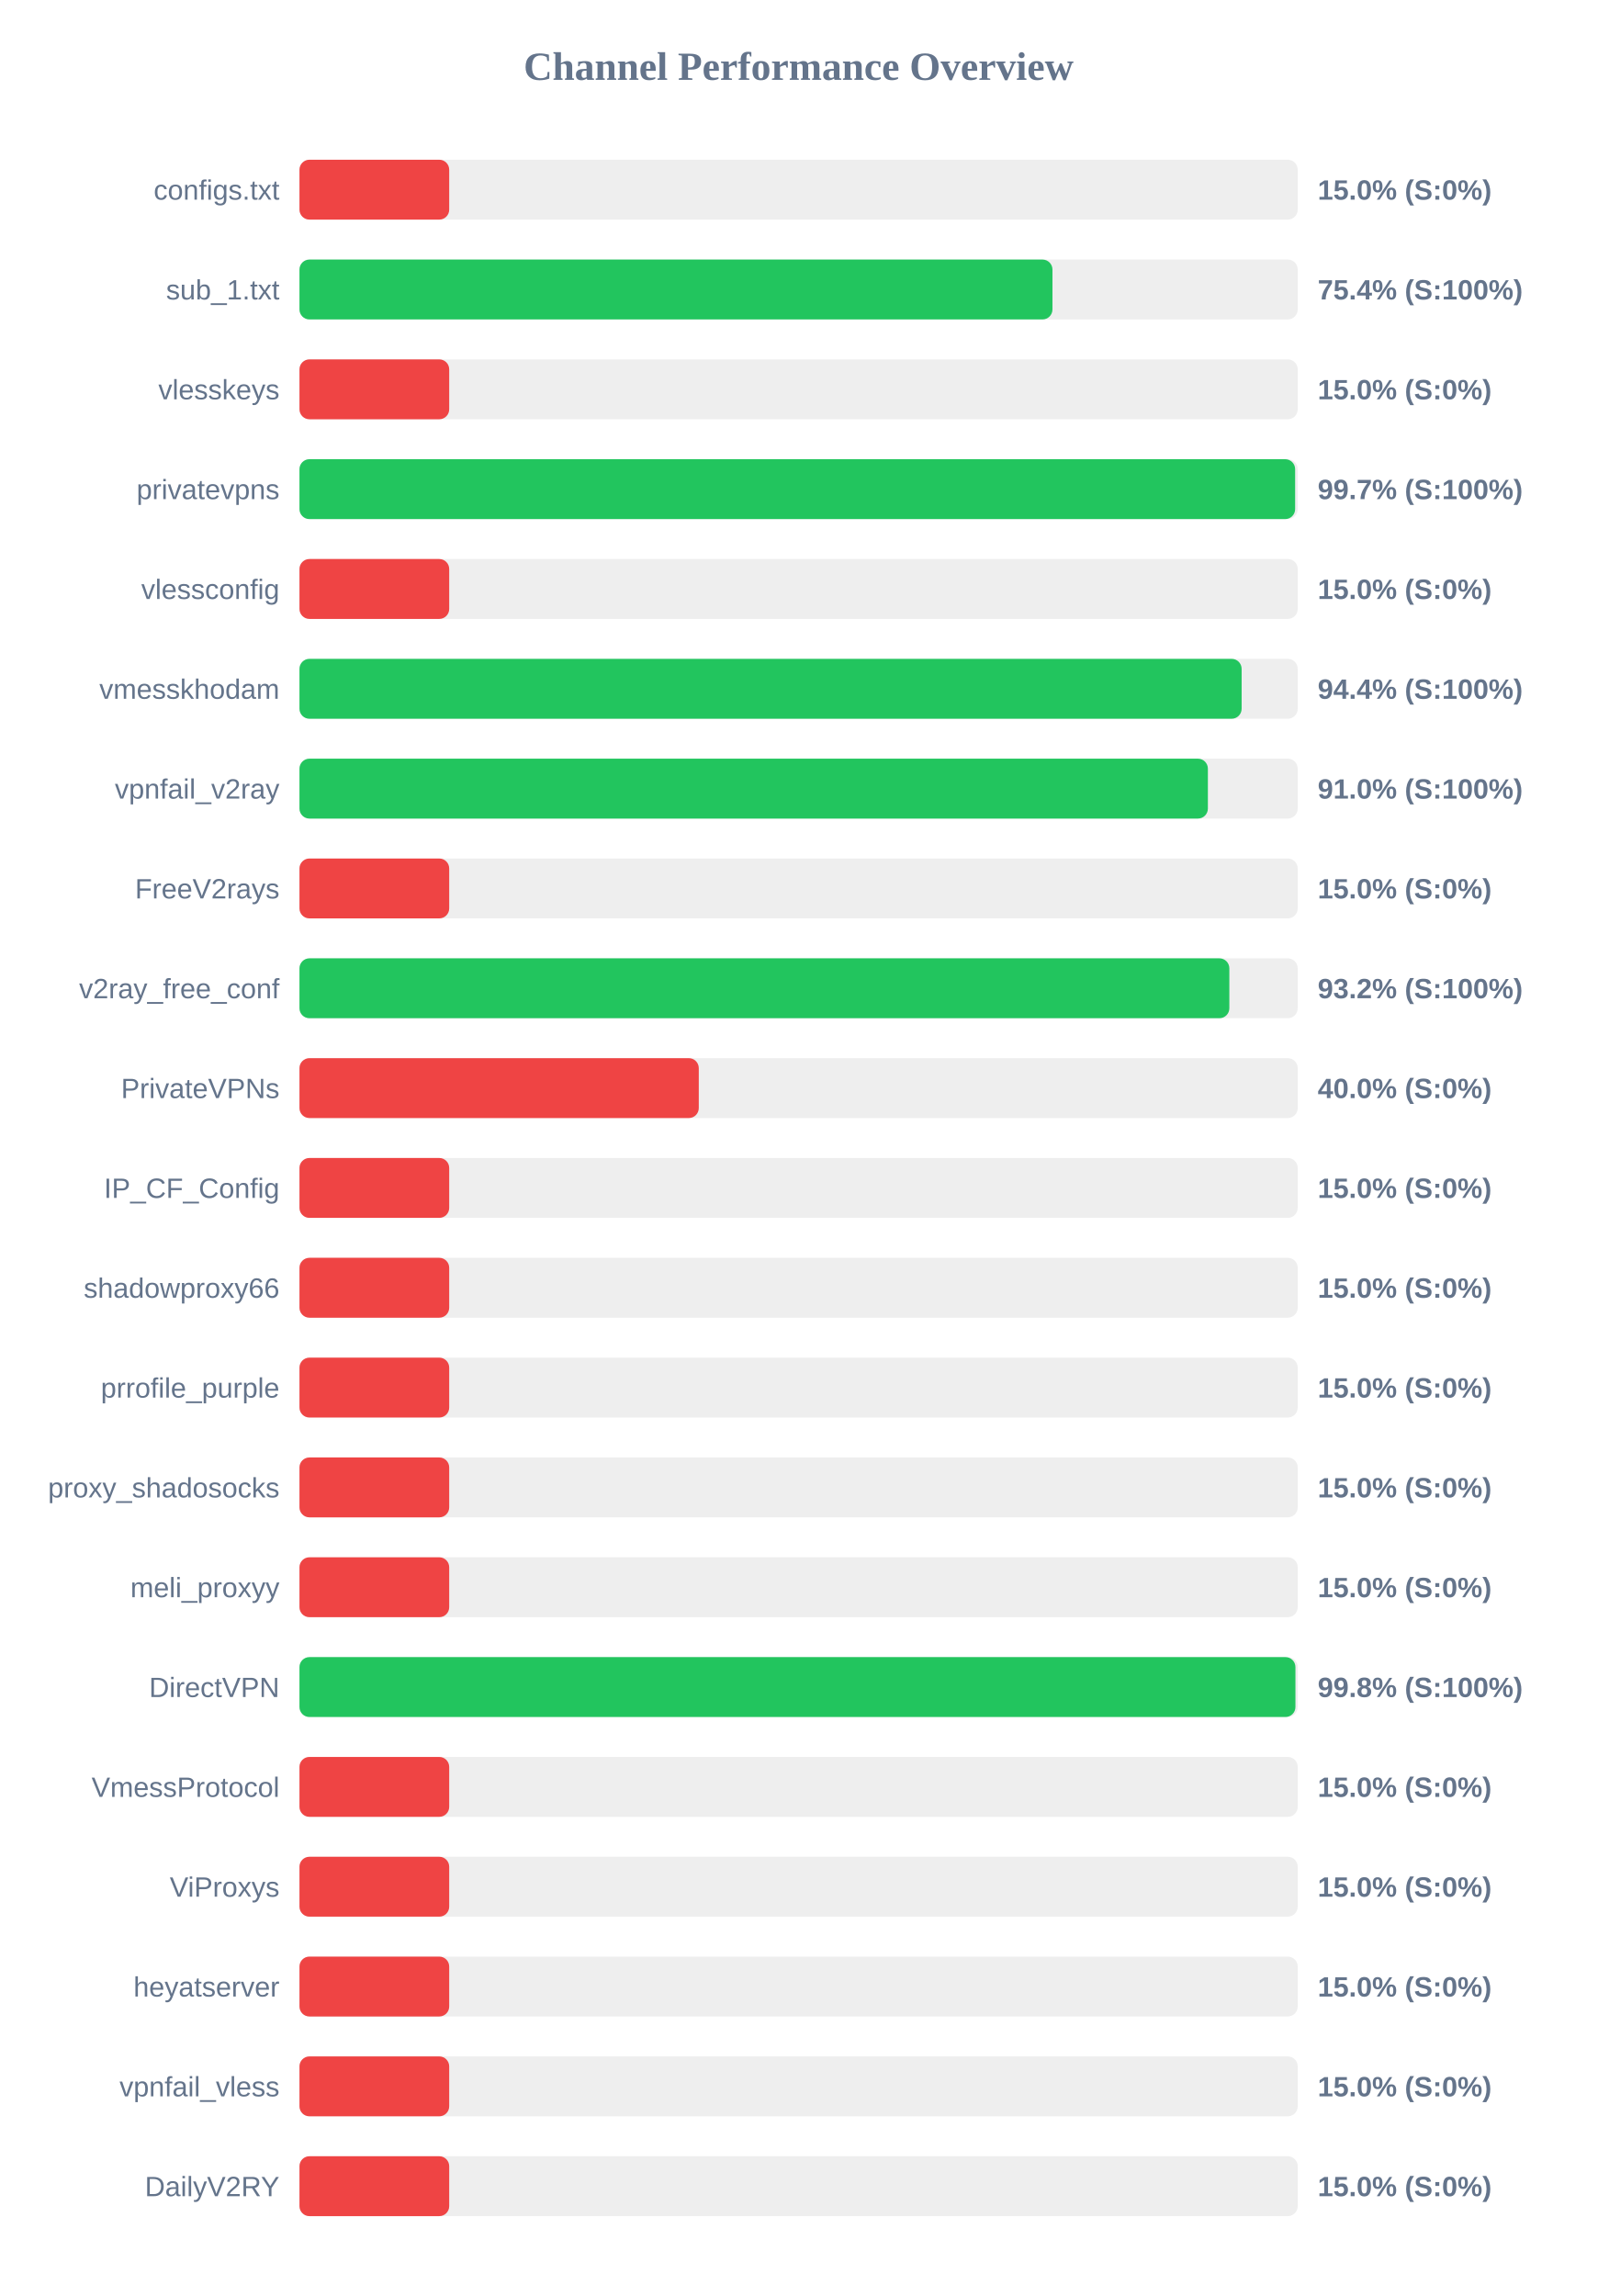
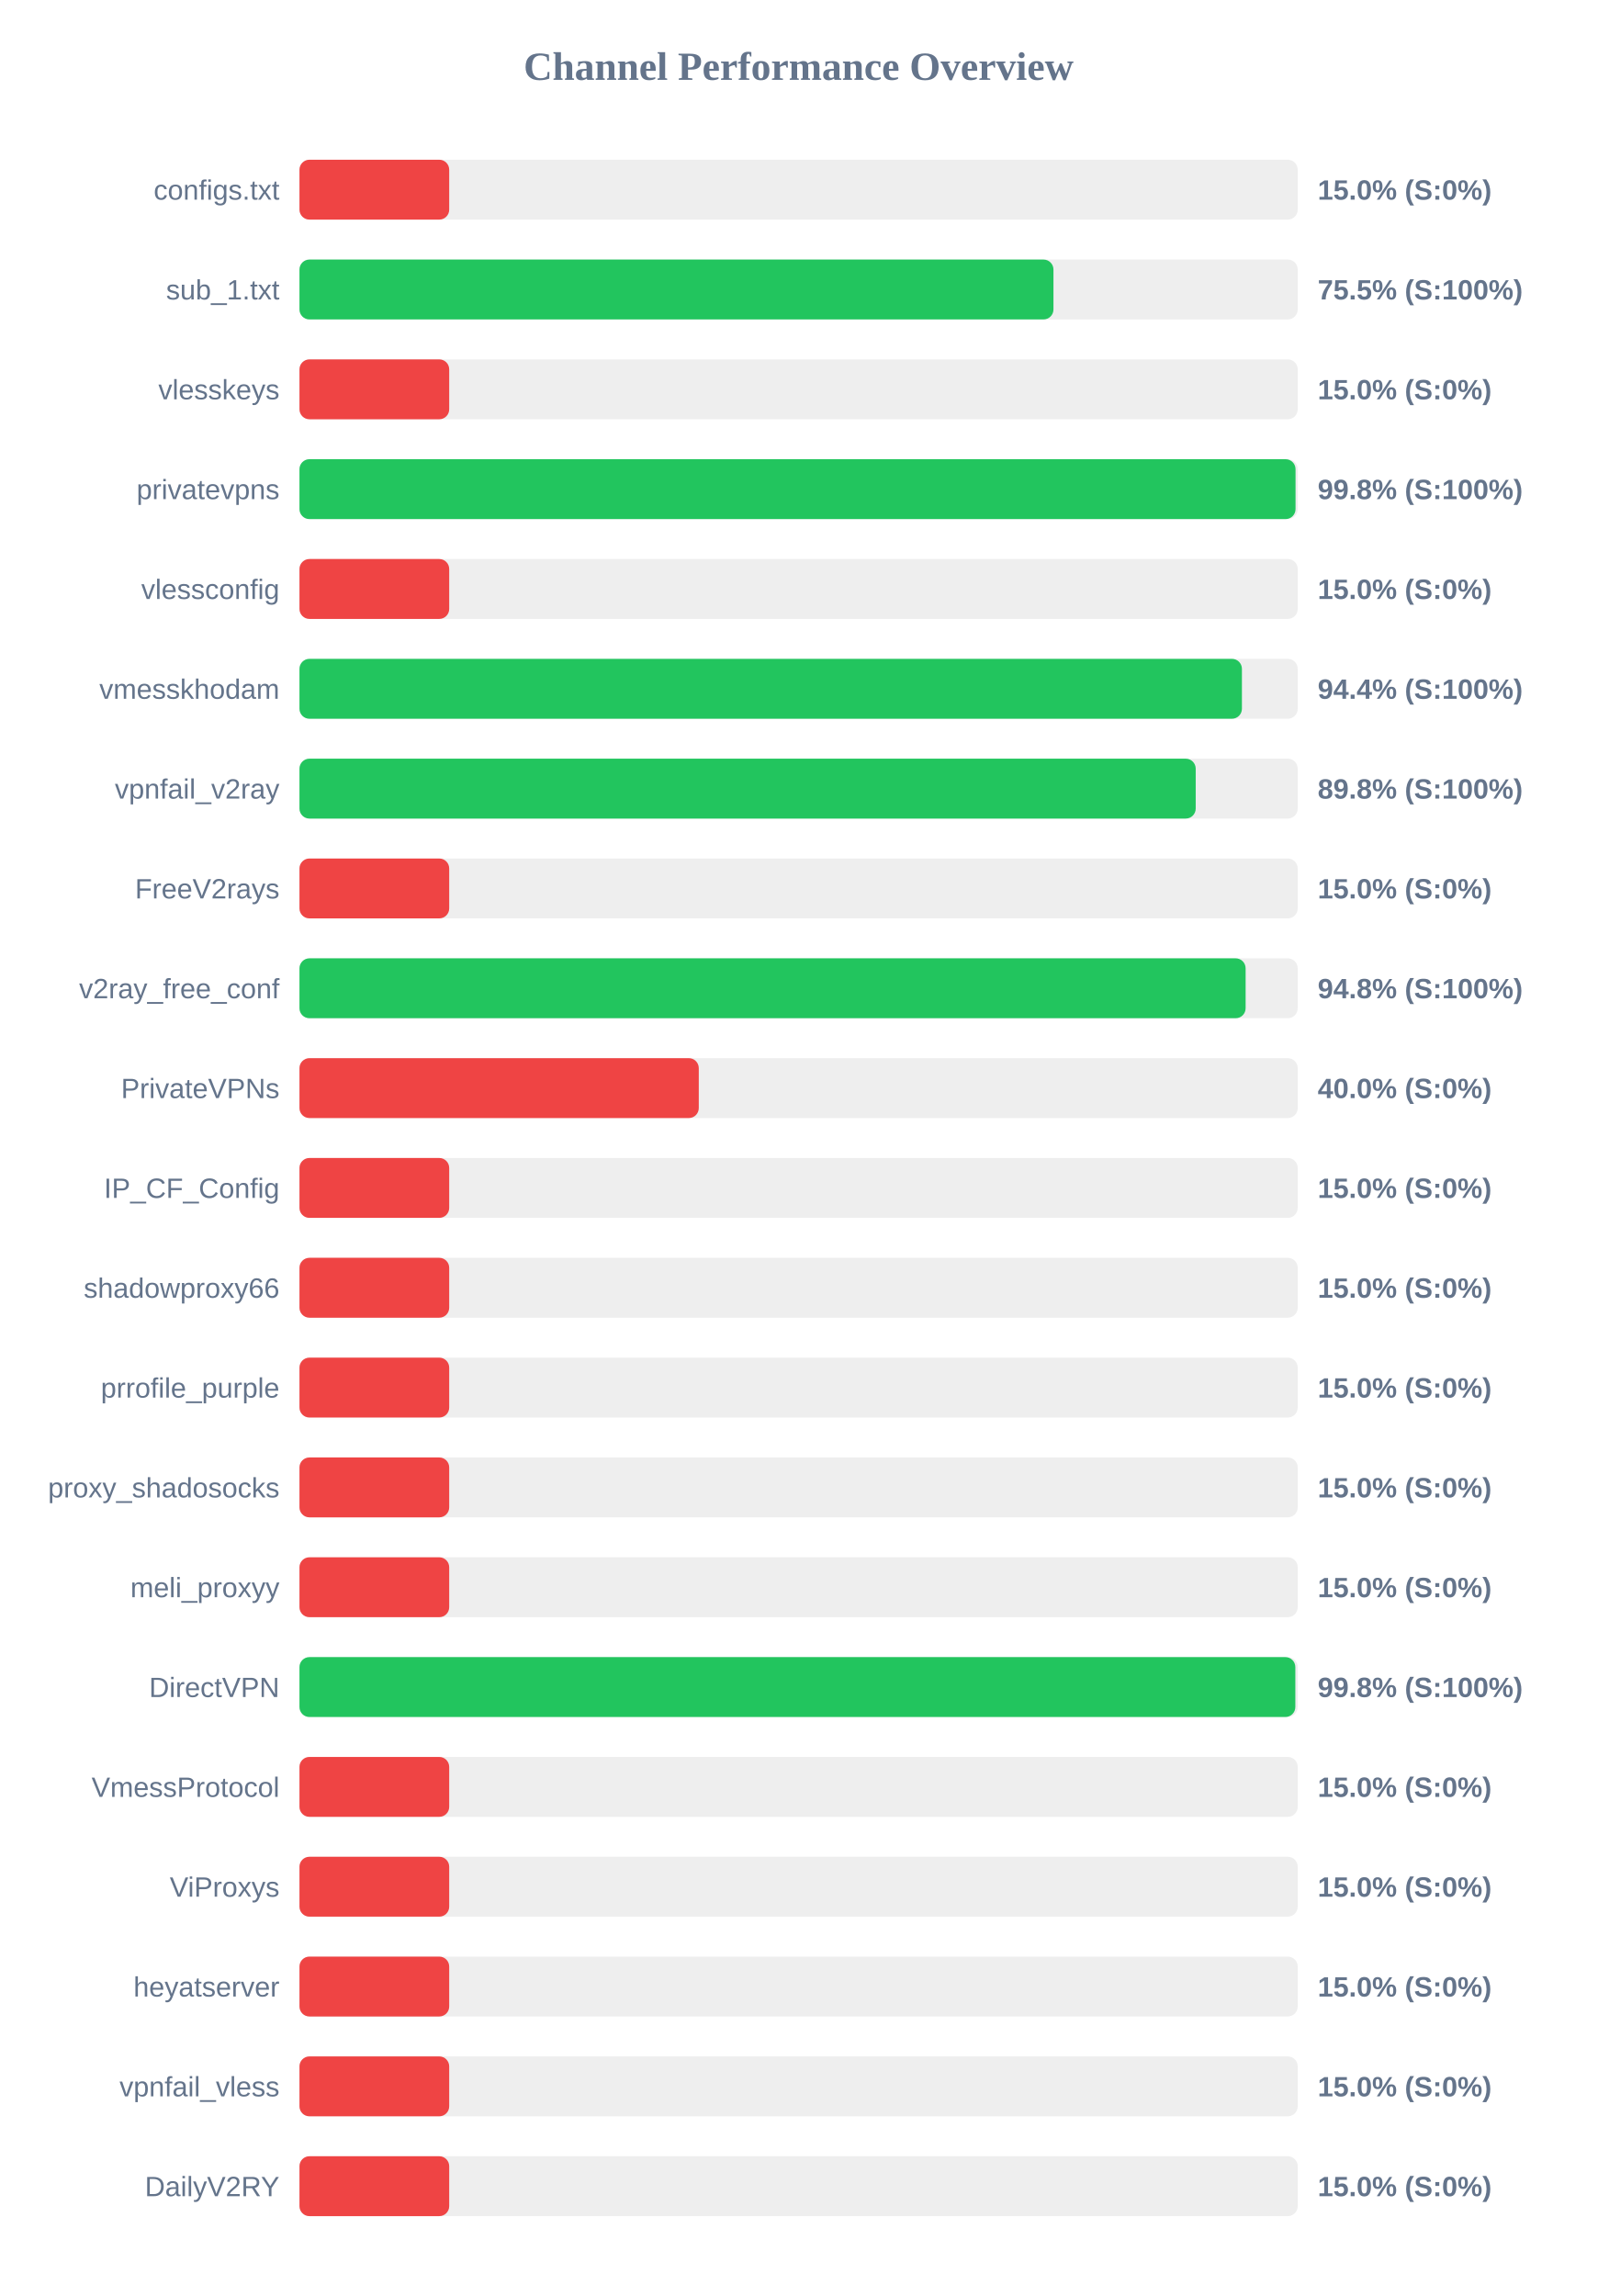
<svg xmlns="http://www.w3.org/2000/svg" width="800" height="1150" version="1.1">
  <style>
        .row { font: 14px Arial; fill: #64748b; }
        .score { font: bold 14px Arial; fill: #64748b; }
    </style>
  <text x="400" y="40" text-anchor="middle" font-size="20px" font-weight="bold" fill="#64748b">Channel Performance Overview</text>
  <rect x="150" y="80" width="500" height="30" fill="#eee" rx="5" />
  <rect x="150" y="80" width="75.0" height="30" fill="#ef4444" rx="5" />
  <text x="140" y="100" text-anchor="end" class="row">configs.txt</text>
  <text x="660" y="100" text-anchor="start" class="score">15.0% (S:0%)</text>
  <rect x="150" y="130" width="500" height="30" fill="#eee" rx="5" />
-   <rect x="150" y="130" width="377.15" height="30" fill="#22c55e" rx="5" />
+   <rect x="150" y="130" width="377.65" height="30" fill="#22c55e" rx="5" />
  <text x="140" y="150" text-anchor="end" class="row">sub_1.txt</text>
-   <text x="660" y="150" text-anchor="start" class="score">75.4% (S:100%)</text>
+   <text x="660" y="150" text-anchor="start" class="score">75.5% (S:100%)</text>
  <rect x="150" y="180" width="500" height="30" fill="#eee" rx="5" />
  <rect x="150" y="180" width="75.0" height="30" fill="#ef4444" rx="5" />
  <text x="140" y="200" text-anchor="end" class="row">vlesskeys</text>
  <text x="660" y="200" text-anchor="start" class="score">15.0% (S:0%)</text>
  <rect x="150" y="230" width="500" height="30" fill="#eee" rx="5" />
-   <rect x="150" y="230" width="498.7" height="30" fill="#22c55e" rx="5" />
+   <rect x="150" y="230" width="498.9" height="30" fill="#22c55e" rx="5" />
  <text x="140" y="250" text-anchor="end" class="row">privatevpns</text>
-   <text x="660" y="250" text-anchor="start" class="score">99.7% (S:100%)</text>
+   <text x="660" y="250" text-anchor="start" class="score">99.8% (S:100%)</text>
  <rect x="150" y="280" width="500" height="30" fill="#eee" rx="5" />
  <rect x="150" y="280" width="75.0" height="30" fill="#ef4444" rx="5" />
  <text x="140" y="300" text-anchor="end" class="row">vlessconfig</text>
  <text x="660" y="300" text-anchor="start" class="score">15.0% (S:0%)</text>
  <rect x="150" y="330" width="500" height="30" fill="#eee" rx="5" />
-   <rect x="150" y="330" width="471.9" height="30" fill="#22c55e" rx="5" />
+   <rect x="150" y="330" width="472.05" height="30" fill="#22c55e" rx="5" />
  <text x="140" y="350" text-anchor="end" class="row">vmesskhodam</text>
  <text x="660" y="350" text-anchor="start" class="score">94.4% (S:100%)</text>
  <rect x="150" y="380" width="500" height="30" fill="#eee" rx="5" />
-   <rect x="150" y="380" width="455.0" height="30" fill="#22c55e" rx="5" />
+   <rect x="150" y="380" width="448.9" height="30" fill="#22c55e" rx="5" />
  <text x="140" y="400" text-anchor="end" class="row">vpnfail_v2ray</text>
-   <text x="660" y="400" text-anchor="start" class="score">91.0% (S:100%)</text>
+   <text x="660" y="400" text-anchor="start" class="score">89.8% (S:100%)</text>
  <rect x="150" y="430" width="500" height="30" fill="#eee" rx="5" />
  <rect x="150" y="430" width="75.0" height="30" fill="#ef4444" rx="5" />
  <text x="140" y="450" text-anchor="end" class="row">FreeV2rays</text>
  <text x="660" y="450" text-anchor="start" class="score">15.0% (S:0%)</text>
  <rect x="150" y="480" width="500" height="30" fill="#eee" rx="5" />
-   <rect x="150" y="480" width="465.75" height="30" fill="#22c55e" rx="5" />
+   <rect x="150" y="480" width="473.9" height="30" fill="#22c55e" rx="5" />
  <text x="140" y="500" text-anchor="end" class="row">v2ray_free_conf</text>
-   <text x="660" y="500" text-anchor="start" class="score">93.2% (S:100%)</text>
+   <text x="660" y="500" text-anchor="start" class="score">94.8% (S:100%)</text>
  <rect x="150" y="530" width="500" height="30" fill="#eee" rx="5" />
  <rect x="150" y="530" width="200.0" height="30" fill="#ef4444" rx="5" />
  <text x="140" y="550" text-anchor="end" class="row">PrivateVPNs</text>
  <text x="660" y="550" text-anchor="start" class="score">40.0% (S:0%)</text>
  <rect x="150" y="580" width="500" height="30" fill="#eee" rx="5" />
  <rect x="150" y="580" width="75.0" height="30" fill="#ef4444" rx="5" />
  <text x="140" y="600" text-anchor="end" class="row">IP_CF_Config</text>
  <text x="660" y="600" text-anchor="start" class="score">15.0% (S:0%)</text>
  <rect x="150" y="630" width="500" height="30" fill="#eee" rx="5" />
  <rect x="150" y="630" width="75.0" height="30" fill="#ef4444" rx="5" />
  <text x="140" y="650" text-anchor="end" class="row">shadowproxy66</text>
  <text x="660" y="650" text-anchor="start" class="score">15.0% (S:0%)</text>
  <rect x="150" y="680" width="500" height="30" fill="#eee" rx="5" />
  <rect x="150" y="680" width="75.0" height="30" fill="#ef4444" rx="5" />
  <text x="140" y="700" text-anchor="end" class="row">prrofile_purple</text>
  <text x="660" y="700" text-anchor="start" class="score">15.0% (S:0%)</text>
  <rect x="150" y="730" width="500" height="30" fill="#eee" rx="5" />
  <rect x="150" y="730" width="75.0" height="30" fill="#ef4444" rx="5" />
  <text x="140" y="750" text-anchor="end" class="row">proxy_shadosocks</text>
  <text x="660" y="750" text-anchor="start" class="score">15.0% (S:0%)</text>
  <rect x="150" y="780" width="500" height="30" fill="#eee" rx="5" />
  <rect x="150" y="780" width="75.0" height="30" fill="#ef4444" rx="5" />
  <text x="140" y="800" text-anchor="end" class="row">meli_proxyy</text>
  <text x="660" y="800" text-anchor="start" class="score">15.0% (S:0%)</text>
  <rect x="150" y="830" width="500" height="30" fill="#eee" rx="5" />
-   <rect x="150" y="830" width="498.85" height="30" fill="#22c55e" rx="5" />
+   <rect x="150" y="830" width="498.8" height="30" fill="#22c55e" rx="5" />
  <text x="140" y="850" text-anchor="end" class="row">DirectVPN</text>
  <text x="660" y="850" text-anchor="start" class="score">99.8% (S:100%)</text>
  <rect x="150" y="880" width="500" height="30" fill="#eee" rx="5" />
  <rect x="150" y="880" width="75.0" height="30" fill="#ef4444" rx="5" />
  <text x="140" y="900" text-anchor="end" class="row">VmessProtocol</text>
  <text x="660" y="900" text-anchor="start" class="score">15.0% (S:0%)</text>
  <rect x="150" y="930" width="500" height="30" fill="#eee" rx="5" />
  <rect x="150" y="930" width="75.0" height="30" fill="#ef4444" rx="5" />
  <text x="140" y="950" text-anchor="end" class="row">ViProxys</text>
  <text x="660" y="950" text-anchor="start" class="score">15.0% (S:0%)</text>
  <rect x="150" y="980" width="500" height="30" fill="#eee" rx="5" />
  <rect x="150" y="980" width="75.0" height="30" fill="#ef4444" rx="5" />
  <text x="140" y="1000" text-anchor="end" class="row">heyatserver</text>
  <text x="660" y="1000" text-anchor="start" class="score">15.0% (S:0%)</text>
  <rect x="150" y="1030" width="500" height="30" fill="#eee" rx="5" />
  <rect x="150" y="1030" width="75.0" height="30" fill="#ef4444" rx="5" />
  <text x="140" y="1050" text-anchor="end" class="row">vpnfail_vless</text>
  <text x="660" y="1050" text-anchor="start" class="score">15.0% (S:0%)</text>
  <rect x="150" y="1080" width="500" height="30" fill="#eee" rx="5" />
  <rect x="150" y="1080" width="75.0" height="30" fill="#ef4444" rx="5" />
  <text x="140" y="1100" text-anchor="end" class="row">DailyV2RY</text>
  <text x="660" y="1100" text-anchor="start" class="score">15.0% (S:0%)</text>
</svg>
